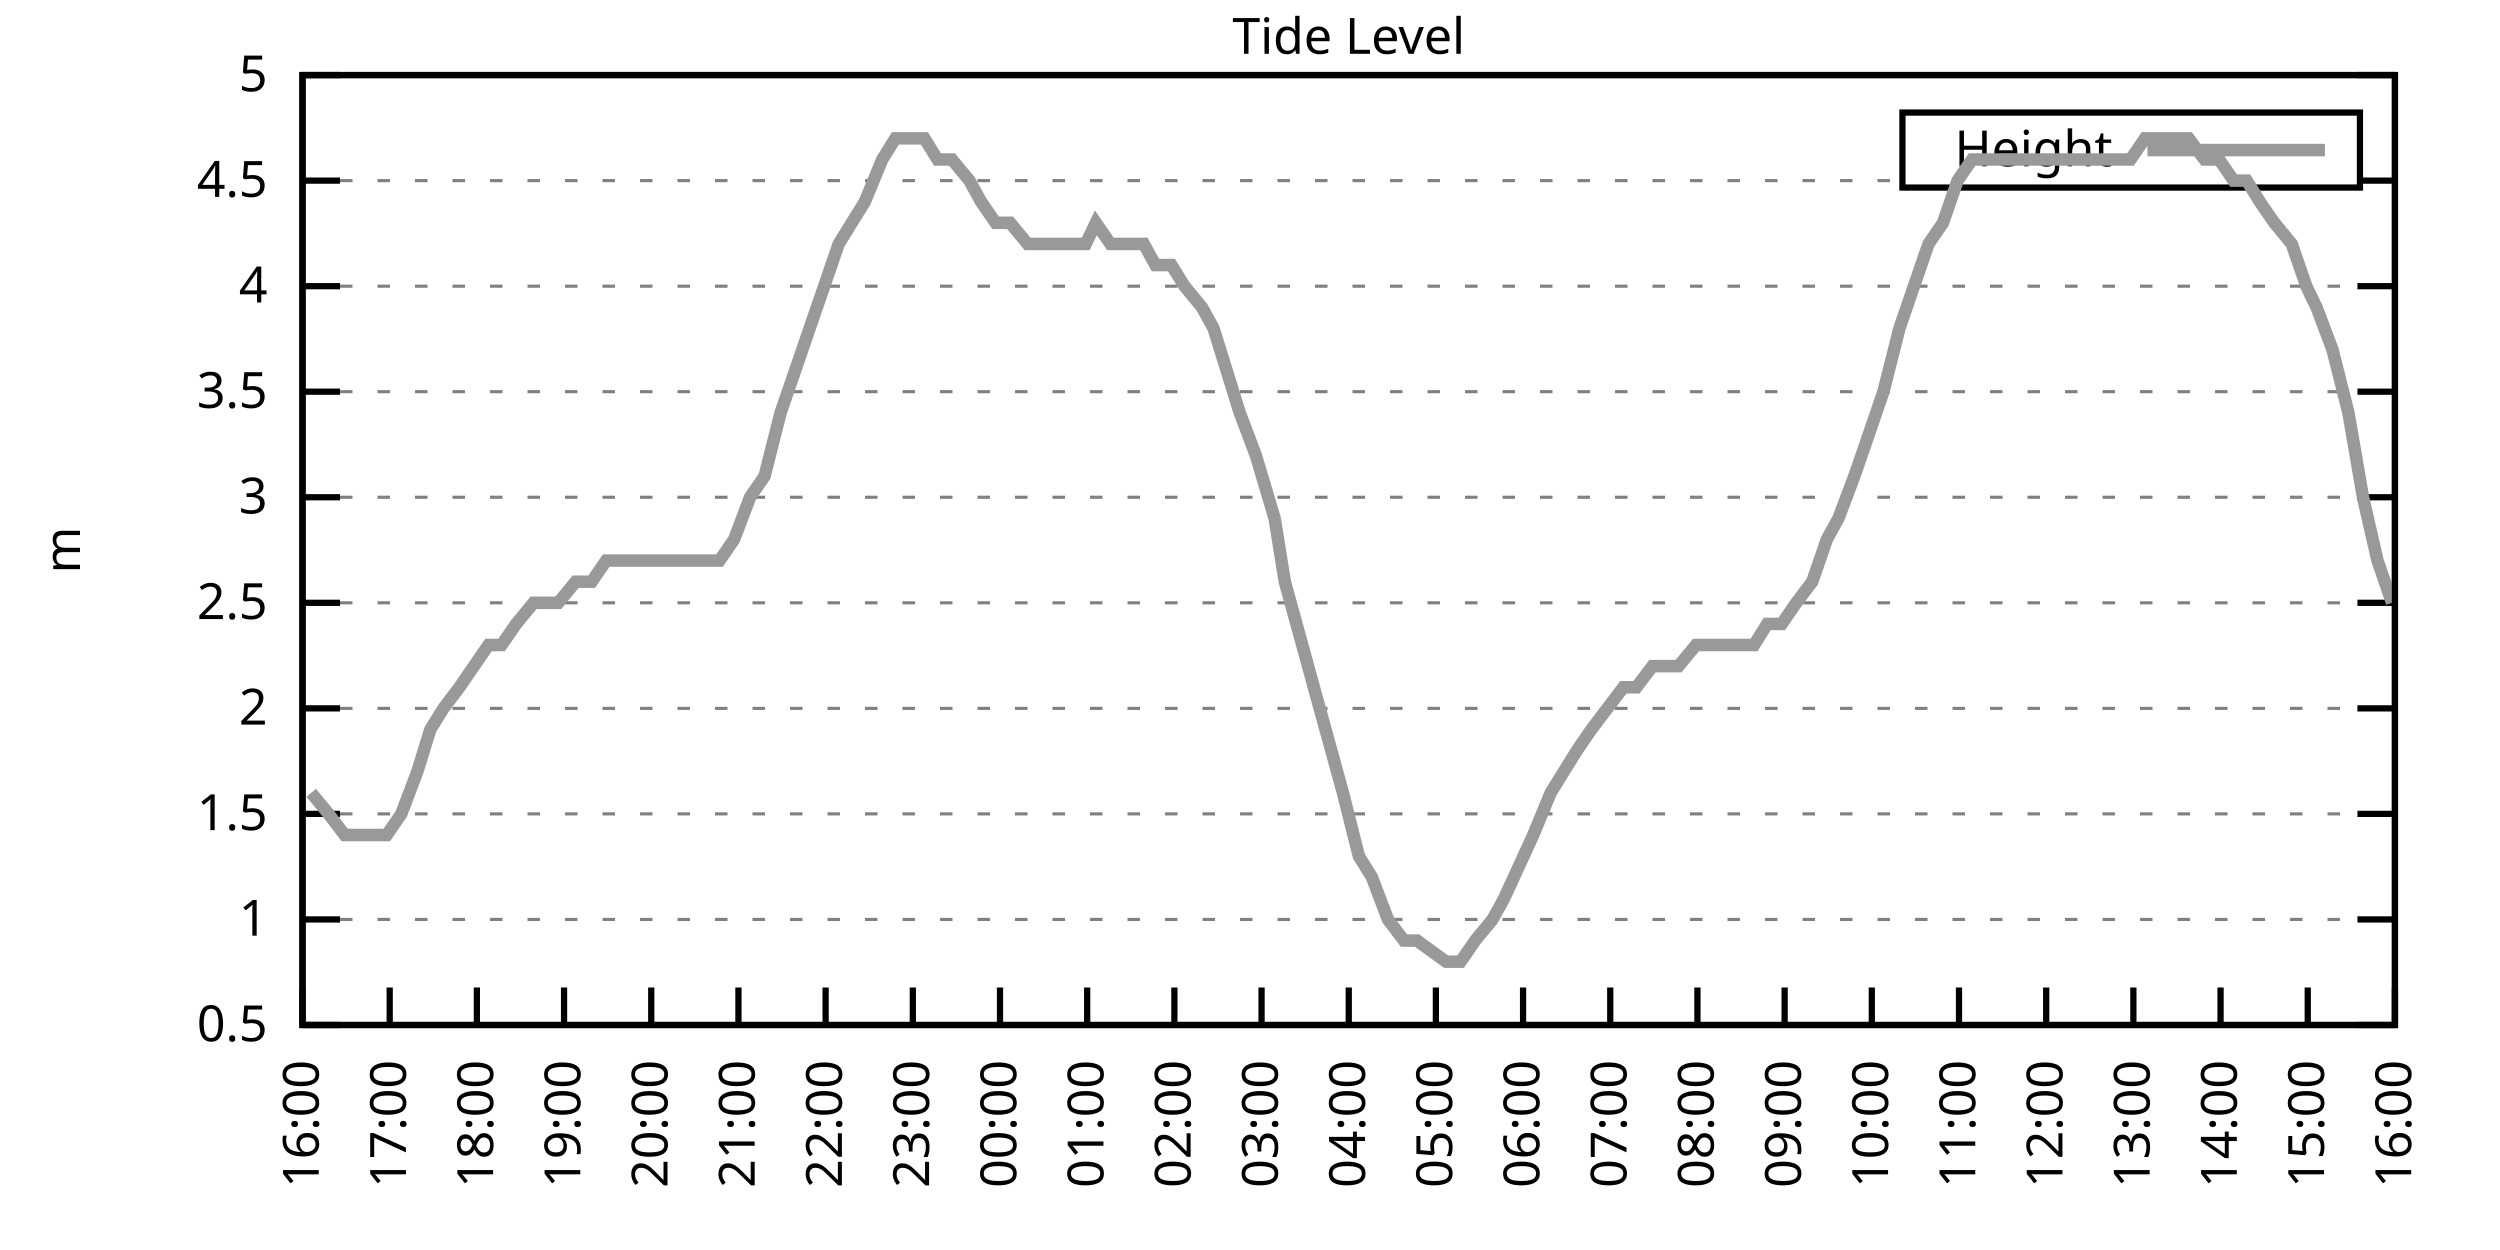
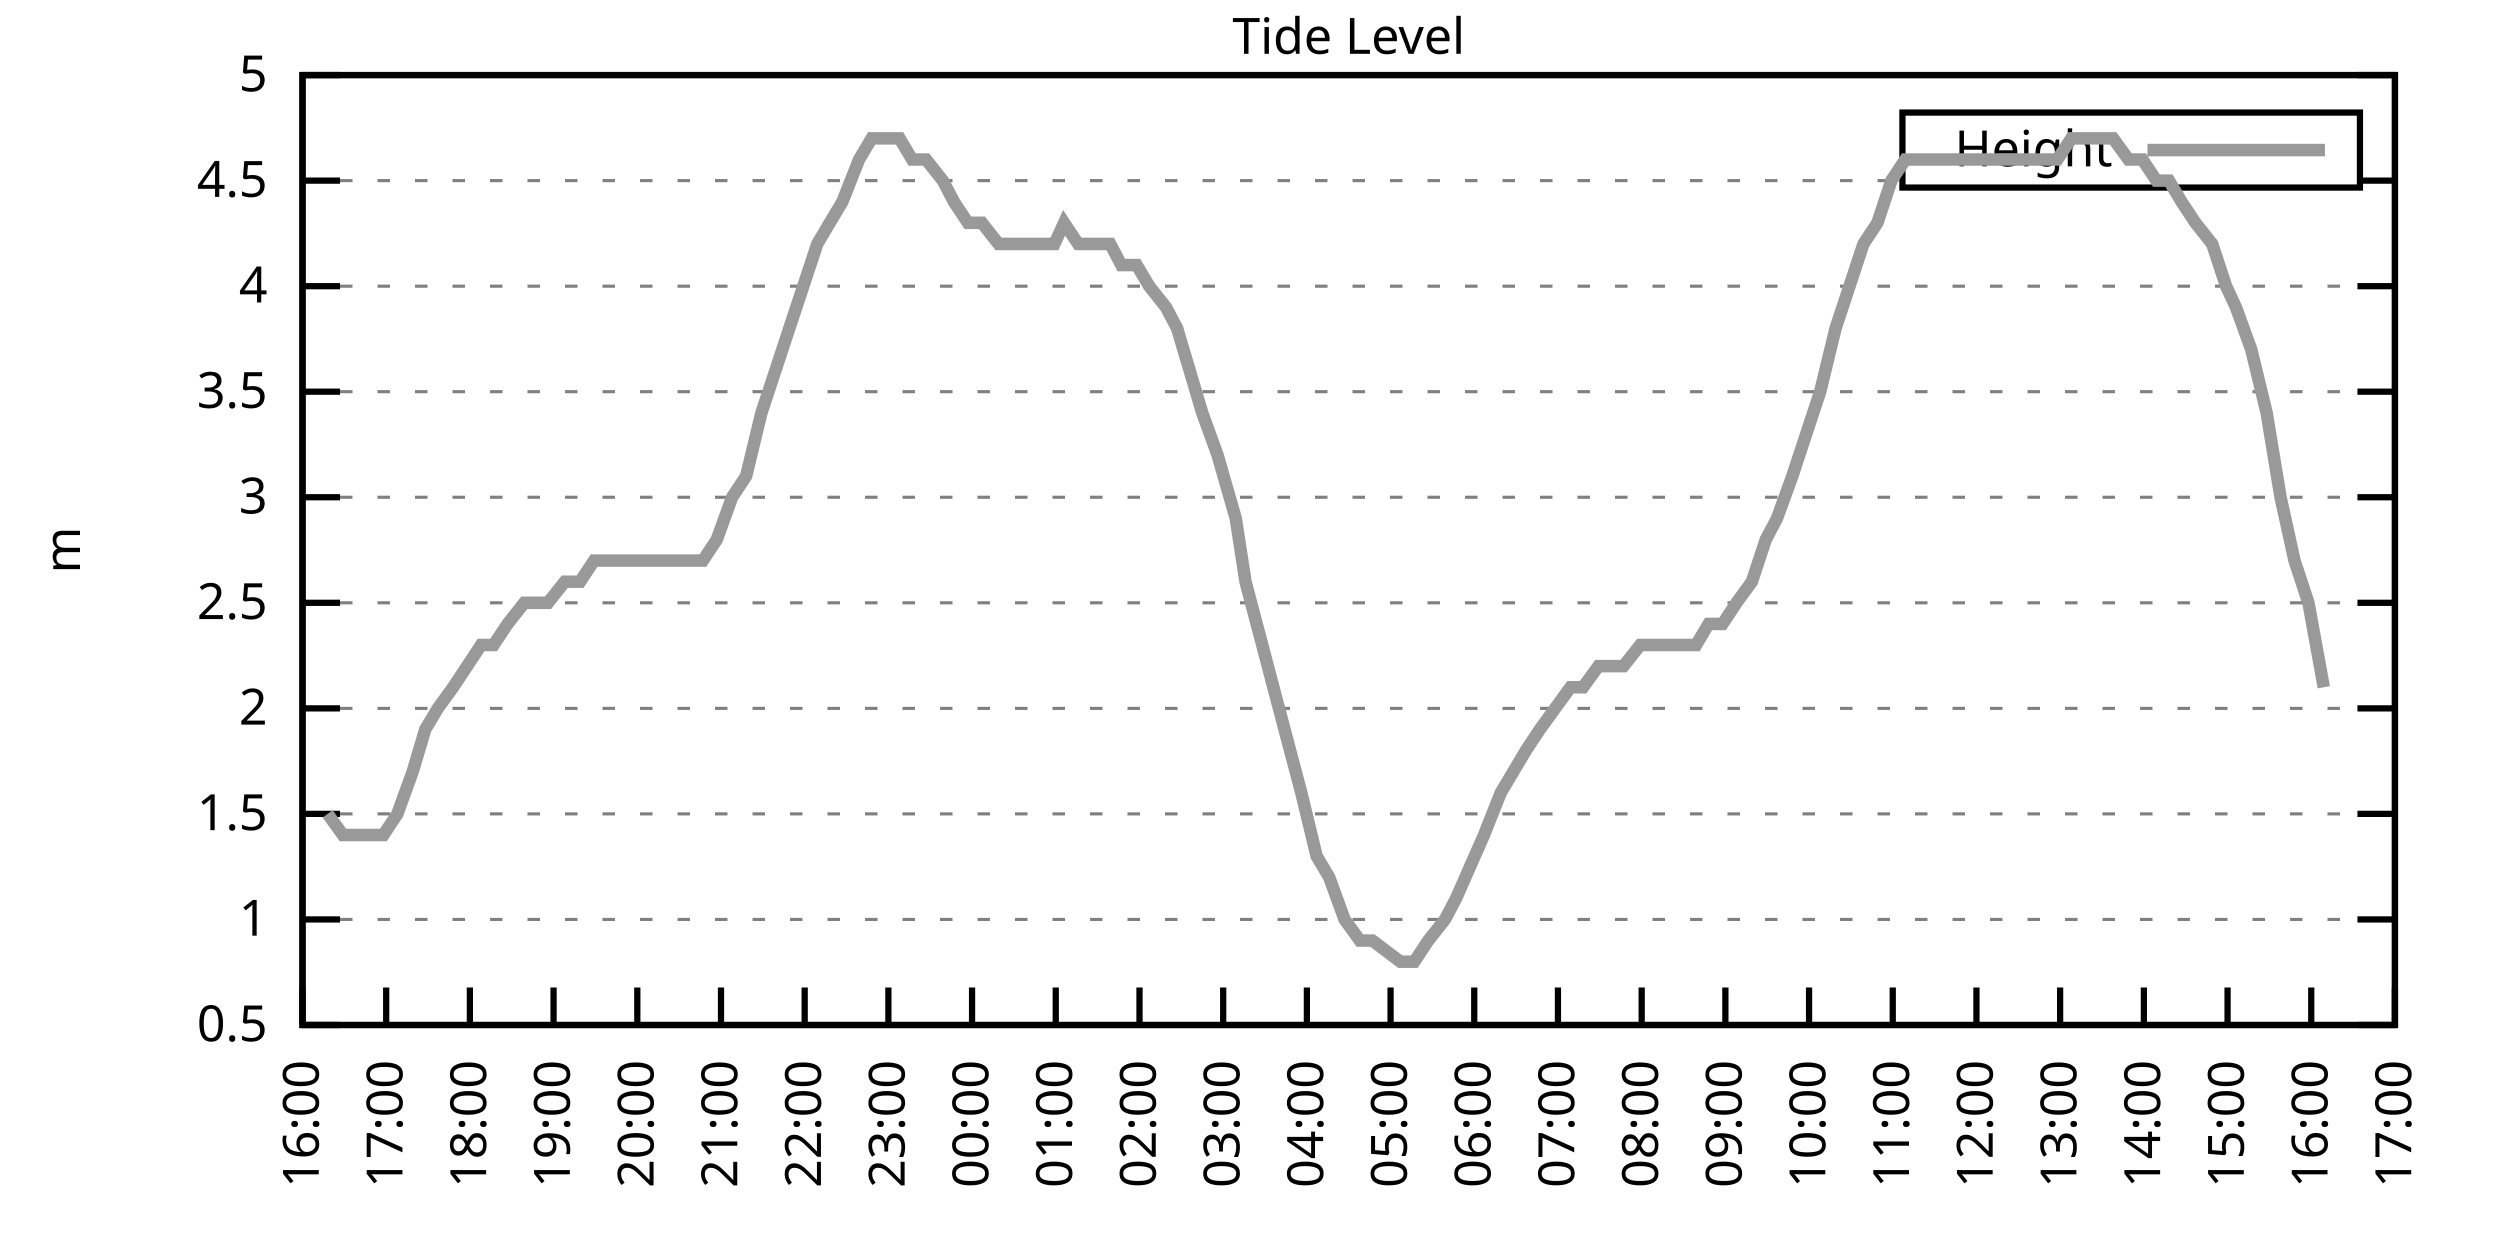
<svg xmlns="http://www.w3.org/2000/svg" xmlns:xlink="http://www.w3.org/1999/xlink" width="400" height="200" viewBox="0 0 400 200">
  <g id="gnuplot_canvas">
    <rect x="0" y="0" width="400" height="200" fill="none" />
    <defs>
      <circle id="gpDot" r="0.5" stroke-width="0.5" stroke="currentColor" />
      <path id="gpPt0" stroke-width="0.333" stroke="currentColor" d="M-1,0 h2 M0,-1 v2" />
      <path id="gpPt1" stroke-width="0.333" stroke="currentColor" d="M-1,-1 L1,1 M1,-1 L-1,1" />
      <path id="gpPt2" stroke-width="0.333" stroke="currentColor" d="M-1,0 L1,0 M0,-1 L0,1 M-1,-1 L1,1 M-1,1 L1,-1" />
      <rect id="gpPt3" stroke-width="0.333" stroke="currentColor" x="-1" y="-1" width="2" height="2" />
      <rect id="gpPt4" stroke-width="0.333" stroke="currentColor" fill="currentColor" x="-1" y="-1" width="2" height="2" />
      <circle id="gpPt5" stroke-width="0.333" stroke="currentColor" cx="0" cy="0" r="1" />
      <use xlink:href="#gpPt5" id="gpPt6" fill="currentColor" stroke="none" />
      <path id="gpPt7" stroke-width="0.333" stroke="currentColor" d="M0,-1.33 L-1.33,0.67 L1.33,0.67 z" />
      <use xlink:href="#gpPt7" id="gpPt8" fill="currentColor" stroke="none" />
      <use xlink:href="#gpPt7" id="gpPt9" stroke="currentColor" transform="rotate(180)" />
      <use xlink:href="#gpPt9" id="gpPt10" fill="currentColor" stroke="none" />
      <use xlink:href="#gpPt3" id="gpPt11" stroke="currentColor" transform="rotate(45)" />
      <use xlink:href="#gpPt11" id="gpPt12" fill="currentColor" stroke="none" />
      <path id="gpPt13" stroke-width="0.333" stroke="currentColor" d="M0,1.330 L1.265,0.411 L0.782,-1.067 L-0.782,-1.076 L-1.265,0.411 z" />
      <use xlink:href="#gpPt13" id="gpPt14" fill="currentColor" stroke="none" />
      <filter id="textbox" filterUnits="objectBoundingBox" x="0" y="0" height="1" width="1">
        <feFlood flood-color="white" flood-opacity="1" result="bgnd" />
        <feComposite in="SourceGraphic" in2="bgnd" operator="atop" />
      </filter>
      <filter id="greybox" filterUnits="objectBoundingBox" x="0" y="0" height="1" width="1">
        <feFlood flood-color="lightgrey" flood-opacity="1" result="grey" />
        <feComposite in="SourceGraphic" in2="grey" operator="atop" />
      </filter>
    </defs>
    <g fill="none" color="white" stroke="currentColor" stroke-width="1.00" stroke-linecap="butt" stroke-linejoin="miter">
</g>
    <g fill="none" color="black" stroke="currentColor" stroke-width="1.00" stroke-linecap="butt" stroke-linejoin="miter">
      <g stroke="none" shape-rendering="crispEdges">
        <polygon fill="rgb(255, 255, 255)" points="48.40,164.00 383.18,164.00 383.18,12.02 48.40,12.02 " />
      </g>
    </g>
    <g fill="none" color="black" stroke="currentColor" stroke-width="1.00" stroke-linecap="butt" stroke-linejoin="miter">
</g>
    <g fill="none" color="black" stroke="black" stroke-width="0.50" stroke-linecap="butt" stroke-linejoin="miter">
</g>
    <g fill="none" color="gray" stroke="currentColor" stroke-width="0.50" stroke-linecap="butt" stroke-linejoin="miter">
      <path stroke="gray" stroke-dasharray="2,4" class="gridline" d="M48.40,164.00 L383.19,164.00  " />
    </g>
    <g fill="none" color="gray" stroke="gray" stroke-width="1.00" stroke-linecap="butt" stroke-linejoin="miter">
</g>
    <g fill="none" color="black" stroke="currentColor" stroke-width="1.00" stroke-linecap="butt" stroke-linejoin="miter">
      <path stroke="black" d="M48.40,164.00 L54.40,164.00 M383.19,164.00 L377.19,164.00  " />
      <g transform="translate(42.80,166.60)" stroke="none" fill="black" font-family="Sans" font-size="8.00" text-anchor="end">
        <text>
          <tspan font-family="Sans"> 0.5</tspan>
        </text>
      </g>
    </g>
    <g fill="none" color="black" stroke="currentColor" stroke-width="1.00" stroke-linecap="butt" stroke-linejoin="miter">
</g>
    <g fill="none" color="black" stroke="black" stroke-width="0.50" stroke-linecap="butt" stroke-linejoin="miter">
</g>
    <g fill="none" color="gray" stroke="currentColor" stroke-width="0.50" stroke-linecap="butt" stroke-linejoin="miter">
      <path stroke="gray" stroke-dasharray="2,4" class="gridline" d="M48.40,147.11 L383.19,147.11  " />
    </g>
    <g fill="none" color="gray" stroke="gray" stroke-width="1.00" stroke-linecap="butt" stroke-linejoin="miter">
</g>
    <g fill="none" color="black" stroke="currentColor" stroke-width="1.00" stroke-linecap="butt" stroke-linejoin="miter">
      <path stroke="black" d="M48.40,147.11 L54.40,147.11 M383.19,147.11 L377.19,147.11  " />
      <g transform="translate(42.80,149.71)" stroke="none" fill="black" font-family="Sans" font-size="8.00" text-anchor="end">
        <text>
          <tspan font-family="Sans"> 1</tspan>
        </text>
      </g>
    </g>
    <g fill="none" color="black" stroke="currentColor" stroke-width="1.00" stroke-linecap="butt" stroke-linejoin="miter">
</g>
    <g fill="none" color="black" stroke="black" stroke-width="0.50" stroke-linecap="butt" stroke-linejoin="miter">
</g>
    <g fill="none" color="gray" stroke="currentColor" stroke-width="0.50" stroke-linecap="butt" stroke-linejoin="miter">
      <path stroke="gray" stroke-dasharray="2,4" class="gridline" d="M48.40,130.22 L383.19,130.22  " />
    </g>
    <g fill="none" color="gray" stroke="gray" stroke-width="1.00" stroke-linecap="butt" stroke-linejoin="miter">
</g>
    <g fill="none" color="black" stroke="currentColor" stroke-width="1.00" stroke-linecap="butt" stroke-linejoin="miter">
      <path stroke="black" d="M48.40,130.22 L54.40,130.22 M383.19,130.22 L377.19,130.22  " />
      <g transform="translate(42.80,132.82)" stroke="none" fill="black" font-family="Sans" font-size="8.00" text-anchor="end">
        <text>
          <tspan font-family="Sans"> 1.5</tspan>
        </text>
      </g>
    </g>
    <g fill="none" color="black" stroke="currentColor" stroke-width="1.00" stroke-linecap="butt" stroke-linejoin="miter">
</g>
    <g fill="none" color="black" stroke="black" stroke-width="0.50" stroke-linecap="butt" stroke-linejoin="miter">
</g>
    <g fill="none" color="gray" stroke="currentColor" stroke-width="0.50" stroke-linecap="butt" stroke-linejoin="miter">
      <path stroke="gray" stroke-dasharray="2,4" class="gridline" d="M48.40,113.34 L383.19,113.34  " />
    </g>
    <g fill="none" color="gray" stroke="gray" stroke-width="1.00" stroke-linecap="butt" stroke-linejoin="miter">
</g>
    <g fill="none" color="black" stroke="currentColor" stroke-width="1.00" stroke-linecap="butt" stroke-linejoin="miter">
      <path stroke="black" d="M48.40,113.34 L54.40,113.34 M383.19,113.34 L377.19,113.34  " />
      <g transform="translate(42.80,115.94)" stroke="none" fill="black" font-family="Sans" font-size="8.00" text-anchor="end">
        <text>
          <tspan font-family="Sans"> 2</tspan>
        </text>
      </g>
    </g>
    <g fill="none" color="black" stroke="currentColor" stroke-width="1.00" stroke-linecap="butt" stroke-linejoin="miter">
</g>
    <g fill="none" color="black" stroke="black" stroke-width="0.50" stroke-linecap="butt" stroke-linejoin="miter">
</g>
    <g fill="none" color="gray" stroke="currentColor" stroke-width="0.50" stroke-linecap="butt" stroke-linejoin="miter">
      <path stroke="gray" stroke-dasharray="2,4" class="gridline" d="M48.40,96.45 L383.19,96.45  " />
    </g>
    <g fill="none" color="gray" stroke="gray" stroke-width="1.00" stroke-linecap="butt" stroke-linejoin="miter">
</g>
    <g fill="none" color="black" stroke="currentColor" stroke-width="1.00" stroke-linecap="butt" stroke-linejoin="miter">
      <path stroke="black" d="M48.40,96.45 L54.40,96.45 M383.19,96.45 L377.19,96.45  " />
      <g transform="translate(42.80,99.05)" stroke="none" fill="black" font-family="Sans" font-size="8.00" text-anchor="end">
        <text>
          <tspan font-family="Sans"> 2.5</tspan>
        </text>
      </g>
    </g>
    <g fill="none" color="black" stroke="currentColor" stroke-width="1.00" stroke-linecap="butt" stroke-linejoin="miter">
</g>
    <g fill="none" color="black" stroke="black" stroke-width="0.50" stroke-linecap="butt" stroke-linejoin="miter">
</g>
    <g fill="none" color="gray" stroke="currentColor" stroke-width="0.50" stroke-linecap="butt" stroke-linejoin="miter">
      <path stroke="gray" stroke-dasharray="2,4" class="gridline" d="M48.40,79.56 L383.19,79.56  " />
    </g>
    <g fill="none" color="gray" stroke="gray" stroke-width="1.00" stroke-linecap="butt" stroke-linejoin="miter">
</g>
    <g fill="none" color="black" stroke="currentColor" stroke-width="1.00" stroke-linecap="butt" stroke-linejoin="miter">
      <path stroke="black" d="M48.40,79.56 L54.40,79.56 M383.19,79.56 L377.19,79.56  " />
      <g transform="translate(42.80,82.16)" stroke="none" fill="black" font-family="Sans" font-size="8.00" text-anchor="end">
        <text>
          <tspan font-family="Sans"> 3</tspan>
        </text>
      </g>
    </g>
    <g fill="none" color="black" stroke="currentColor" stroke-width="1.00" stroke-linecap="butt" stroke-linejoin="miter">
</g>
    <g fill="none" color="black" stroke="black" stroke-width="0.50" stroke-linecap="butt" stroke-linejoin="miter">
</g>
    <g fill="none" color="gray" stroke="currentColor" stroke-width="0.50" stroke-linecap="butt" stroke-linejoin="miter">
      <path stroke="gray" stroke-dasharray="2,4" class="gridline" d="M48.40,62.67 L383.19,62.67  " />
    </g>
    <g fill="none" color="gray" stroke="gray" stroke-width="1.00" stroke-linecap="butt" stroke-linejoin="miter">
</g>
    <g fill="none" color="black" stroke="currentColor" stroke-width="1.00" stroke-linecap="butt" stroke-linejoin="miter">
      <path stroke="black" d="M48.40,62.67 L54.40,62.67 M383.19,62.67 L377.19,62.67  " />
      <g transform="translate(42.80,65.27)" stroke="none" fill="black" font-family="Sans" font-size="8.00" text-anchor="end">
        <text>
          <tspan font-family="Sans"> 3.5</tspan>
        </text>
      </g>
    </g>
    <g fill="none" color="black" stroke="currentColor" stroke-width="1.00" stroke-linecap="butt" stroke-linejoin="miter">
</g>
    <g fill="none" color="black" stroke="black" stroke-width="0.50" stroke-linecap="butt" stroke-linejoin="miter">
</g>
    <g fill="none" color="gray" stroke="currentColor" stroke-width="0.50" stroke-linecap="butt" stroke-linejoin="miter">
      <path stroke="gray" stroke-dasharray="2,4" class="gridline" d="M48.40,45.79 L383.19,45.79  " />
    </g>
    <g fill="none" color="gray" stroke="gray" stroke-width="1.00" stroke-linecap="butt" stroke-linejoin="miter">
</g>
    <g fill="none" color="black" stroke="currentColor" stroke-width="1.00" stroke-linecap="butt" stroke-linejoin="miter">
      <path stroke="black" d="M48.40,45.79 L54.40,45.79 M383.19,45.79 L377.19,45.79  " />
      <g transform="translate(42.80,48.39)" stroke="none" fill="black" font-family="Sans" font-size="8.00" text-anchor="end">
        <text>
          <tspan font-family="Sans"> 4</tspan>
        </text>
      </g>
    </g>
    <g fill="none" color="black" stroke="currentColor" stroke-width="1.00" stroke-linecap="butt" stroke-linejoin="miter">
</g>
    <g fill="none" color="black" stroke="black" stroke-width="0.50" stroke-linecap="butt" stroke-linejoin="miter">
</g>
    <g fill="none" color="gray" stroke="currentColor" stroke-width="0.50" stroke-linecap="butt" stroke-linejoin="miter">
      <path stroke="gray" stroke-dasharray="2,4" class="gridline" d="M48.40,28.90 L304.39,28.90 M377.59,28.90 L383.19,28.90  " />
    </g>
    <g fill="none" color="gray" stroke="gray" stroke-width="1.00" stroke-linecap="butt" stroke-linejoin="miter">
</g>
    <g fill="none" color="black" stroke="currentColor" stroke-width="1.00" stroke-linecap="butt" stroke-linejoin="miter">
      <path stroke="black" d="M48.40,28.90 L54.40,28.90 M383.19,28.90 L377.19,28.90  " />
      <g transform="translate(42.80,31.50)" stroke="none" fill="black" font-family="Sans" font-size="8.00" text-anchor="end">
        <text>
          <tspan font-family="Sans"> 4.5</tspan>
        </text>
      </g>
    </g>
    <g fill="none" color="black" stroke="currentColor" stroke-width="1.00" stroke-linecap="butt" stroke-linejoin="miter">
</g>
    <g fill="none" color="black" stroke="black" stroke-width="0.50" stroke-linecap="butt" stroke-linejoin="miter">
</g>
    <g fill="none" color="gray" stroke="currentColor" stroke-width="0.50" stroke-linecap="butt" stroke-linejoin="miter">
      <path stroke="gray" stroke-dasharray="2,4" class="gridline" d="M48.40,12.01 L383.19,12.01  " />
    </g>
    <g fill="none" color="gray" stroke="gray" stroke-width="1.00" stroke-linecap="butt" stroke-linejoin="miter">
</g>
    <g fill="none" color="black" stroke="currentColor" stroke-width="1.00" stroke-linecap="butt" stroke-linejoin="miter">
      <path stroke="black" d="M48.40,12.01 L54.40,12.01 M383.19,12.01 L377.19,12.01  " />
      <g transform="translate(42.80,14.61)" stroke="none" fill="black" font-family="Sans" font-size="8.00" text-anchor="end">
        <text>
          <tspan font-family="Sans"> 5</tspan>
        </text>
      </g>
    </g>
    <g fill="none" color="black" stroke="currentColor" stroke-width="1.00" stroke-linecap="butt" stroke-linejoin="miter">
      <path stroke="black" d="M48.40,164.00 L48.40,158.00  " />
      <g transform="translate(51.00,169.60) rotate(270.00)" stroke="none" fill="black" font-family="Sans" font-size="8.00" text-anchor="end">
        <text>
          <tspan font-family="Sans">16:00</tspan>
        </text>
      </g>
    </g>
    <g fill="none" color="black" stroke="currentColor" stroke-width="1.00" stroke-linecap="butt" stroke-linejoin="miter">
-       <path stroke="black" d="M62.35,164.00 L62.35,158.00  " />
-       <g transform="translate(64.95,169.60) rotate(270.00)" stroke="none" fill="black" font-family="Sans" font-size="8.00" text-anchor="end">
+       <path stroke="black" d="M61.79,164.00 L61.79,158.00  " />
+       <g transform="translate(64.39,169.60) rotate(270.00)" stroke="none" fill="black" font-family="Sans" font-size="8.00" text-anchor="end">
        <text>
          <tspan font-family="Sans">17:00</tspan>
        </text>
      </g>
    </g>
    <g fill="none" color="black" stroke="currentColor" stroke-width="1.00" stroke-linecap="butt" stroke-linejoin="miter">
-       <path stroke="black" d="M76.30,164.00 L76.30,158.00  " />
-       <g transform="translate(78.90,169.60) rotate(270.00)" stroke="none" fill="black" font-family="Sans" font-size="8.00" text-anchor="end">
+       <path stroke="black" d="M75.18,164.00 L75.18,158.00  " />
+       <g transform="translate(77.78,169.60) rotate(270.00)" stroke="none" fill="black" font-family="Sans" font-size="8.00" text-anchor="end">
        <text>
          <tspan font-family="Sans">18:00</tspan>
        </text>
      </g>
    </g>
    <g fill="none" color="black" stroke="currentColor" stroke-width="1.00" stroke-linecap="butt" stroke-linejoin="miter">
-       <path stroke="black" d="M90.25,164.00 L90.25,158.00  " />
-       <g transform="translate(92.85,169.60) rotate(270.00)" stroke="none" fill="black" font-family="Sans" font-size="8.00" text-anchor="end">
+       <path stroke="black" d="M88.57,164.00 L88.57,158.00  " />
+       <g transform="translate(91.17,169.60) rotate(270.00)" stroke="none" fill="black" font-family="Sans" font-size="8.00" text-anchor="end">
        <text>
          <tspan font-family="Sans">19:00</tspan>
        </text>
      </g>
    </g>
    <g fill="none" color="black" stroke="currentColor" stroke-width="1.00" stroke-linecap="butt" stroke-linejoin="miter">
-       <path stroke="black" d="M104.20,164.00 L104.20,158.00  " />
-       <g transform="translate(106.80,169.60) rotate(270.00)" stroke="none" fill="black" font-family="Sans" font-size="8.00" text-anchor="end">
+       <path stroke="black" d="M101.97,164.00 L101.97,158.00  " />
+       <g transform="translate(104.57,169.60) rotate(270.00)" stroke="none" fill="black" font-family="Sans" font-size="8.00" text-anchor="end">
        <text>
          <tspan font-family="Sans">20:00</tspan>
        </text>
      </g>
    </g>
    <g fill="none" color="black" stroke="currentColor" stroke-width="1.00" stroke-linecap="butt" stroke-linejoin="miter">
-       <path stroke="black" d="M118.15,164.00 L118.15,158.00  " />
-       <g transform="translate(120.75,169.60) rotate(270.00)" stroke="none" fill="black" font-family="Sans" font-size="8.00" text-anchor="end">
+       <path stroke="black" d="M115.36,164.00 L115.36,158.00  " />
+       <g transform="translate(117.96,169.60) rotate(270.00)" stroke="none" fill="black" font-family="Sans" font-size="8.00" text-anchor="end">
        <text>
          <tspan font-family="Sans">21:00</tspan>
        </text>
      </g>
    </g>
    <g fill="none" color="black" stroke="currentColor" stroke-width="1.00" stroke-linecap="butt" stroke-linejoin="miter">
-       <path stroke="black" d="M132.10,164.00 L132.10,158.00  " />
-       <g transform="translate(134.70,169.60) rotate(270.00)" stroke="none" fill="black" font-family="Sans" font-size="8.00" text-anchor="end">
+       <path stroke="black" d="M128.75,164.00 L128.75,158.00  " />
+       <g transform="translate(131.35,169.60) rotate(270.00)" stroke="none" fill="black" font-family="Sans" font-size="8.00" text-anchor="end">
        <text>
          <tspan font-family="Sans">22:00</tspan>
        </text>
      </g>
    </g>
    <g fill="none" color="black" stroke="currentColor" stroke-width="1.00" stroke-linecap="butt" stroke-linejoin="miter">
-       <path stroke="black" d="M146.05,164.00 L146.05,158.00  " />
-       <g transform="translate(148.65,169.60) rotate(270.00)" stroke="none" fill="black" font-family="Sans" font-size="8.00" text-anchor="end">
+       <path stroke="black" d="M142.14,164.00 L142.14,158.00  " />
+       <g transform="translate(144.74,169.60) rotate(270.00)" stroke="none" fill="black" font-family="Sans" font-size="8.00" text-anchor="end">
        <text>
          <tspan font-family="Sans">23:00</tspan>
        </text>
      </g>
    </g>
    <g fill="none" color="black" stroke="currentColor" stroke-width="1.00" stroke-linecap="butt" stroke-linejoin="miter">
-       <path stroke="black" d="M160.00,164.00 L160.00,158.00  " />
-       <g transform="translate(162.60,169.60) rotate(270.00)" stroke="none" fill="black" font-family="Sans" font-size="8.00" text-anchor="end">
+       <path stroke="black" d="M155.53,164.00 L155.53,158.00  " />
+       <g transform="translate(158.13,169.60) rotate(270.00)" stroke="none" fill="black" font-family="Sans" font-size="8.00" text-anchor="end">
        <text>
          <tspan font-family="Sans">00:00</tspan>
        </text>
      </g>
    </g>
    <g fill="none" color="black" stroke="currentColor" stroke-width="1.00" stroke-linecap="butt" stroke-linejoin="miter">
-       <path stroke="black" d="M173.95,164.00 L173.95,158.00  " />
-       <g transform="translate(176.55,169.60) rotate(270.00)" stroke="none" fill="black" font-family="Sans" font-size="8.00" text-anchor="end">
+       <path stroke="black" d="M168.92,164.00 L168.92,158.00  " />
+       <g transform="translate(171.52,169.60) rotate(270.00)" stroke="none" fill="black" font-family="Sans" font-size="8.00" text-anchor="end">
        <text>
          <tspan font-family="Sans">01:00</tspan>
        </text>
      </g>
    </g>
    <g fill="none" color="black" stroke="currentColor" stroke-width="1.00" stroke-linecap="butt" stroke-linejoin="miter">
-       <path stroke="black" d="M187.90,164.00 L187.90,158.00  " />
-       <g transform="translate(190.50,169.60) rotate(270.00)" stroke="none" fill="black" font-family="Sans" font-size="8.00" text-anchor="end">
+       <path stroke="black" d="M182.32,164.00 L182.32,158.00  " />
+       <g transform="translate(184.92,169.60) rotate(270.00)" stroke="none" fill="black" font-family="Sans" font-size="8.00" text-anchor="end">
        <text>
          <tspan font-family="Sans">02:00</tspan>
        </text>
      </g>
    </g>
    <g fill="none" color="black" stroke="currentColor" stroke-width="1.00" stroke-linecap="butt" stroke-linejoin="miter">
-       <path stroke="black" d="M201.85,164.00 L201.85,158.00  " />
-       <g transform="translate(204.45,169.60) rotate(270.00)" stroke="none" fill="black" font-family="Sans" font-size="8.00" text-anchor="end">
+       <path stroke="black" d="M195.71,164.00 L195.71,158.00  " />
+       <g transform="translate(198.31,169.60) rotate(270.00)" stroke="none" fill="black" font-family="Sans" font-size="8.00" text-anchor="end">
        <text>
          <tspan font-family="Sans">03:00</tspan>
        </text>
      </g>
    </g>
    <g fill="none" color="black" stroke="currentColor" stroke-width="1.00" stroke-linecap="butt" stroke-linejoin="miter">
-       <path stroke="black" d="M215.80,164.00 L215.80,158.00  " />
-       <g transform="translate(218.40,169.60) rotate(270.00)" stroke="none" fill="black" font-family="Sans" font-size="8.00" text-anchor="end">
+       <path stroke="black" d="M209.10,164.00 L209.10,158.00  " />
+       <g transform="translate(211.70,169.60) rotate(270.00)" stroke="none" fill="black" font-family="Sans" font-size="8.00" text-anchor="end">
        <text>
          <tspan font-family="Sans">04:00</tspan>
        </text>
      </g>
    </g>
    <g fill="none" color="black" stroke="currentColor" stroke-width="1.00" stroke-linecap="butt" stroke-linejoin="miter">
-       <path stroke="black" d="M229.74,164.00 L229.74,158.00  " />
-       <g transform="translate(232.34,169.60) rotate(270.00)" stroke="none" fill="black" font-family="Sans" font-size="8.00" text-anchor="end">
+       <path stroke="black" d="M222.49,164.00 L222.49,158.00  " />
+       <g transform="translate(225.09,169.60) rotate(270.00)" stroke="none" fill="black" font-family="Sans" font-size="8.00" text-anchor="end">
        <text>
          <tspan font-family="Sans">05:00</tspan>
        </text>
      </g>
    </g>
    <g fill="none" color="black" stroke="currentColor" stroke-width="1.00" stroke-linecap="butt" stroke-linejoin="miter">
-       <path stroke="black" d="M243.69,164.00 L243.69,158.00  " />
-       <g transform="translate(246.29,169.60) rotate(270.00)" stroke="none" fill="black" font-family="Sans" font-size="8.00" text-anchor="end">
+       <path stroke="black" d="M235.88,164.00 L235.88,158.00  " />
+       <g transform="translate(238.48,169.60) rotate(270.00)" stroke="none" fill="black" font-family="Sans" font-size="8.00" text-anchor="end">
        <text>
          <tspan font-family="Sans">06:00</tspan>
        </text>
      </g>
    </g>
    <g fill="none" color="black" stroke="currentColor" stroke-width="1.00" stroke-linecap="butt" stroke-linejoin="miter">
-       <path stroke="black" d="M257.64,164.00 L257.64,158.00  " />
-       <g transform="translate(260.24,169.60) rotate(270.00)" stroke="none" fill="black" font-family="Sans" font-size="8.00" text-anchor="end">
+       <path stroke="black" d="M249.27,164.00 L249.27,158.00  " />
+       <g transform="translate(251.87,169.60) rotate(270.00)" stroke="none" fill="black" font-family="Sans" font-size="8.00" text-anchor="end">
        <text>
          <tspan font-family="Sans">07:00</tspan>
        </text>
      </g>
    </g>
    <g fill="none" color="black" stroke="currentColor" stroke-width="1.00" stroke-linecap="butt" stroke-linejoin="miter">
-       <path stroke="black" d="M271.59,164.00 L271.59,158.00  " />
-       <g transform="translate(274.19,169.60) rotate(270.00)" stroke="none" fill="black" font-family="Sans" font-size="8.00" text-anchor="end">
+       <path stroke="black" d="M262.67,164.00 L262.67,158.00  " />
+       <g transform="translate(265.27,169.60) rotate(270.00)" stroke="none" fill="black" font-family="Sans" font-size="8.00" text-anchor="end">
        <text>
          <tspan font-family="Sans">08:00</tspan>
        </text>
      </g>
    </g>
    <g fill="none" color="black" stroke="currentColor" stroke-width="1.00" stroke-linecap="butt" stroke-linejoin="miter">
-       <path stroke="black" d="M285.54,164.00 L285.54,158.00  " />
-       <g transform="translate(288.14,169.60) rotate(270.00)" stroke="none" fill="black" font-family="Sans" font-size="8.00" text-anchor="end">
+       <path stroke="black" d="M276.06,164.00 L276.06,158.00  " />
+       <g transform="translate(278.66,169.60) rotate(270.00)" stroke="none" fill="black" font-family="Sans" font-size="8.00" text-anchor="end">
        <text>
          <tspan font-family="Sans">09:00</tspan>
        </text>
      </g>
    </g>
    <g fill="none" color="black" stroke="currentColor" stroke-width="1.00" stroke-linecap="butt" stroke-linejoin="miter">
-       <path stroke="black" d="M299.49,164.00 L299.49,158.00  " />
-       <g transform="translate(302.09,169.60) rotate(270.00)" stroke="none" fill="black" font-family="Sans" font-size="8.00" text-anchor="end">
+       <path stroke="black" d="M289.45,164.00 L289.45,158.00  " />
+       <g transform="translate(292.05,169.60) rotate(270.00)" stroke="none" fill="black" font-family="Sans" font-size="8.00" text-anchor="end">
        <text>
          <tspan font-family="Sans">10:00</tspan>
        </text>
      </g>
    </g>
    <g fill="none" color="black" stroke="currentColor" stroke-width="1.00" stroke-linecap="butt" stroke-linejoin="miter">
-       <path stroke="black" d="M313.44,164.00 L313.44,158.00  " />
-       <g transform="translate(316.04,169.60) rotate(270.00)" stroke="none" fill="black" font-family="Sans" font-size="8.00" text-anchor="end">
+       <path stroke="black" d="M302.84,164.00 L302.84,158.00  " />
+       <g transform="translate(305.44,169.60) rotate(270.00)" stroke="none" fill="black" font-family="Sans" font-size="8.00" text-anchor="end">
        <text>
          <tspan font-family="Sans">11:00</tspan>
        </text>
      </g>
    </g>
    <g fill="none" color="black" stroke="currentColor" stroke-width="1.00" stroke-linecap="butt" stroke-linejoin="miter">
-       <path stroke="black" d="M327.39,164.00 L327.39,158.00  " />
-       <g transform="translate(329.99,169.60) rotate(270.00)" stroke="none" fill="black" font-family="Sans" font-size="8.00" text-anchor="end">
+       <path stroke="black" d="M316.23,164.00 L316.23,158.00  " />
+       <g transform="translate(318.83,169.60) rotate(270.00)" stroke="none" fill="black" font-family="Sans" font-size="8.00" text-anchor="end">
        <text>
          <tspan font-family="Sans">12:00</tspan>
        </text>
      </g>
    </g>
    <g fill="none" color="black" stroke="currentColor" stroke-width="1.00" stroke-linecap="butt" stroke-linejoin="miter">
-       <path stroke="black" d="M341.34,164.00 L341.34,158.00  " />
-       <g transform="translate(343.94,169.60) rotate(270.00)" stroke="none" fill="black" font-family="Sans" font-size="8.00" text-anchor="end">
+       <path stroke="black" d="M329.62,164.00 L329.62,158.00  " />
+       <g transform="translate(332.22,169.60) rotate(270.00)" stroke="none" fill="black" font-family="Sans" font-size="8.00" text-anchor="end">
        <text>
          <tspan font-family="Sans">13:00</tspan>
        </text>
      </g>
    </g>
    <g fill="none" color="black" stroke="currentColor" stroke-width="1.00" stroke-linecap="butt" stroke-linejoin="miter">
-       <path stroke="black" d="M355.29,164.00 L355.29,158.00  " />
-       <g transform="translate(357.89,169.60) rotate(270.00)" stroke="none" fill="black" font-family="Sans" font-size="8.00" text-anchor="end">
+       <path stroke="black" d="M343.02,164.00 L343.02,158.00  " />
+       <g transform="translate(345.62,169.60) rotate(270.00)" stroke="none" fill="black" font-family="Sans" font-size="8.00" text-anchor="end">
        <text>
          <tspan font-family="Sans">14:00</tspan>
        </text>
      </g>
    </g>
    <g fill="none" color="black" stroke="currentColor" stroke-width="1.00" stroke-linecap="butt" stroke-linejoin="miter">
-       <path stroke="black" d="M369.24,164.00 L369.24,158.00  " />
-       <g transform="translate(371.84,169.60) rotate(270.00)" stroke="none" fill="black" font-family="Sans" font-size="8.00" text-anchor="end">
+       <path stroke="black" d="M356.41,164.00 L356.41,158.00  " />
+       <g transform="translate(359.01,169.60) rotate(270.00)" stroke="none" fill="black" font-family="Sans" font-size="8.00" text-anchor="end">
        <text>
          <tspan font-family="Sans">15:00</tspan>
+         </text>
+       </g>
+     </g>
+     <g fill="none" color="black" stroke="currentColor" stroke-width="1.00" stroke-linecap="butt" stroke-linejoin="miter">
+       <path stroke="black" d="M369.80,164.00 L369.80,158.00  " />
+       <g transform="translate(372.40,169.60) rotate(270.00)" stroke="none" fill="black" font-family="Sans" font-size="8.00" text-anchor="end">
+         <text>
+           <tspan font-family="Sans">16:00</tspan>
        </text>
      </g>
    </g>
    <g fill="none" color="black" stroke="currentColor" stroke-width="1.00" stroke-linecap="butt" stroke-linejoin="miter">
      <path stroke="black" d="M383.19,164.00 L383.19,158.00  " />
      <g transform="translate(385.79,169.60) rotate(270.00)" stroke="none" fill="black" font-family="Sans" font-size="8.00" text-anchor="end">
        <text>
-           <tspan font-family="Sans">16:00</tspan>
+           <tspan font-family="Sans">17:00</tspan>
        </text>
      </g>
    </g>
    <g fill="none" color="black" stroke="currentColor" stroke-width="1.00" stroke-linecap="butt" stroke-linejoin="miter">
</g>
    <g fill="none" color="black" stroke="currentColor" stroke-width="1.00" stroke-linecap="butt" stroke-linejoin="miter">
      <path stroke="black" d="M48.40,12.01 L48.40,164.00 L383.19,164.00 L383.19,12.01 L48.40,12.01 Z  " />
    </g>
    <g fill="none" color="black" stroke="currentColor" stroke-width="1.00" stroke-linecap="butt" stroke-linejoin="miter">
</g>
    <g fill="none" color="black" stroke="currentColor" stroke-width="1.00" stroke-linecap="butt" stroke-linejoin="miter">
      <path stroke="black" d="M304.39,30.01 L304.39,18.01 L377.59,18.01 L377.59,30.01 L304.39,30.01 Z  " />
    </g>
    <g id="Tide_level_plot_1">
      <g fill="none" color="white" stroke="black" stroke-width="2.00" stroke-linecap="butt" stroke-linejoin="miter">
</g>
      <g fill="none" color="black" stroke="currentColor" stroke-width="2.00" stroke-linecap="butt" stroke-linejoin="miter">
        <g transform="translate(337.99,26.61)" stroke="none" fill="black" font-family="Sans" font-size="8.00" text-anchor="end">
          <text>
            <tspan font-family="Sans">Height</tspan>
          </text>
        </g>
      </g>
      <g fill="none" color="black" stroke="currentColor" stroke-width="2.00" stroke-linecap="butt" stroke-linejoin="miter">
-         <path stroke="rgb(153, 153, 153)" d="M343.59,24.01 L371.99,24.01 M49.79,126.85 L52.58,130.22 L55.14,133.60 L57.47,133.60 L59.56,133.60 L61.88,133.60   L64.21,130.22 L66.77,123.47 L68.86,116.71 L70.95,113.34 L73.51,109.96 L75.83,106.58 L78.16,103.20 L80.25,103.20   L82.58,99.83 L85.37,96.45 L87.69,96.45 L89.32,96.45 L92.11,93.07 L94.67,93.07 L96.99,89.69 L99.08,89.69   L101.64,89.69 L103.97,89.69 L106.29,89.69 L108.62,89.69 L110.94,89.69 L113.03,89.69 L115.13,89.69 L117.45,86.32   L120.01,79.56 L122.33,76.18 L124.89,66.05 L127.22,59.30 L129.54,52.54 L131.87,45.79 L134.19,39.03 L136.28,35.65   L138.37,32.28 L141.16,25.52 L143.26,22.14 L145.58,22.14 L147.91,22.14 L150.00,25.52 L152.32,25.52 L155.11,28.90   L156.97,32.28 L159.30,35.65 L161.62,35.65 L164.41,39.03 L166.51,39.03 L168.60,39.03 L170.92,39.03 L173.71,39.03   L175.34,35.65 L177.67,39.03 L180.22,39.03 L183.01,39.03 L184.87,42.41 L187.43,42.41 L189.52,45.79 L192.31,49.16   L194.17,52.54 L196.27,59.30 L198.36,66.05 L200.92,72.81 L203.94,82.94 L205.57,93.07 L208.36,103.20 L210.22,109.96   L213.01,120.09 L214.87,126.85 L217.42,136.98 L219.51,140.36 L222.07,147.11 L224.63,150.49 L226.72,150.49 L231.37,153.87   L233.70,153.87 L236.02,150.49 L238.81,147.11 L240.67,143.73 L245.32,133.60 L248.11,126.85 L250.20,123.47 L252.30,120.09   L254.62,116.71 L259.74,109.96 L261.83,109.96 L264.39,106.58 L266.25,106.58 L268.57,106.58 L271.36,103.20 L273.45,103.20   L276.01,103.20 L277.87,103.20 L280.66,103.20 L282.75,99.83 L285.08,99.83 L287.40,96.45 L289.96,93.07 L292.29,86.32   L294.15,82.94 L296.70,76.18 L299.03,69.43 L301.35,62.67 L303.91,52.54 L306.23,45.79 L308.56,39.03 L310.88,35.65   L313.21,28.90 L315.53,25.52 L317.86,25.52 L320.18,25.52 L322.51,25.52 L324.83,25.52 L327.16,25.52 L328.79,25.52   L331.34,25.52 L333.67,25.52 L335.99,25.52 L338.55,25.52 L340.88,25.52 L343.20,22.14 L345.76,22.14 L348.08,22.14   L350.18,22.14 L352.73,25.52 L355.06,25.52 L357.38,28.90 L359.48,28.90 L361.57,32.28 L363.89,35.65 L366.68,39.03   L369.01,45.79 L370.64,49.16 L373.19,55.92 L375.75,66.05 L378.08,79.56 L380.40,89.69 L382.73,96.45  " />
+         <path stroke="rgb(153, 153, 153)" d="M343.59,24.01 L371.99,24.01 M52.42,130.22 L54.87,133.60 L57.10,133.60 L59.11,133.60 L61.35,133.60 L63.58,130.22   L66.03,123.47 L68.04,116.71 L70.05,113.34 L72.50,109.96 L74.74,106.58 L76.97,103.20 L78.98,103.20 L81.21,99.83   L83.89,96.45 L86.12,96.45 L87.68,96.45 L90.36,93.07 L92.82,93.07 L95.05,89.69 L97.06,89.69 L99.51,89.69   L101.74,89.69 L103.98,89.69 L106.21,89.69 L108.44,89.69 L110.45,89.69 L112.46,89.69 L114.69,86.32 L117.14,79.56   L119.38,76.18 L121.83,66.05 L124.06,59.30 L126.29,52.54 L128.53,45.79 L130.76,39.03 L132.77,35.65 L134.78,32.28   L137.45,25.52 L139.46,22.14 L141.69,22.14 L143.93,22.14 L145.94,25.52 L148.17,25.52 L150.85,28.90 L152.63,32.28   L154.86,35.65 L157.10,35.65 L159.77,39.03 L161.78,39.03 L163.79,39.03 L166.02,39.03 L168.70,39.03 L170.26,35.65   L172.50,39.03 L174.95,39.03 L177.63,39.03 L179.41,42.41 L181.87,42.41 L183.88,45.79 L186.56,49.16 L188.34,52.54   L190.35,59.30 L192.36,66.05 L194.81,72.81 L197.72,82.94 L199.28,93.07 L201.96,103.20 L203.74,109.96 L206.42,120.09   L208.21,126.85 L210.66,136.98 L212.67,140.36 L215.13,147.11 L217.58,150.49 L219.59,150.49 L224.05,153.87 L226.29,153.87   L228.52,150.49 L231.20,147.11 L232.98,143.73 L237.44,133.60 L240.12,126.85 L242.13,123.47 L244.14,120.09 L246.37,116.71   L251.28,109.96 L253.29,109.96 L255.75,106.58 L257.53,106.58 L259.76,106.58 L262.44,103.20 L264.45,103.20 L266.91,103.20   L268.69,103.20 L271.37,103.20 L273.38,99.83 L275.61,99.83 L277.84,96.45 L280.30,93.07 L282.53,86.32 L284.32,82.94   L286.77,76.18 L289.00,69.43 L291.23,62.67 L293.69,52.54 L295.92,45.79 L298.15,39.03 L300.39,35.65 L302.62,28.90   L304.85,25.52 L307.08,25.52 L309.31,25.52 L311.54,25.52 L313.78,25.52 L316.01,25.52 L317.57,25.52 L320.03,25.52   L322.26,25.52 L324.49,25.52 L326.95,25.52 L329.18,25.52 L331.41,22.14 L333.86,22.14 L336.10,22.14 L338.10,22.14   L340.56,25.52 L342.79,25.52 L345.02,28.90 L347.03,28.90 L349.04,32.28 L351.27,35.65 L353.95,39.03 L356.18,45.79   L357.75,49.16 L360.20,55.92 L362.66,66.05 L364.89,79.56 L367.12,89.69 L369.35,96.45 L371.81,109.96  " />
      </g>
    </g>
    <g fill="none" color="black" stroke="currentColor" stroke-width="2.00" stroke-linecap="butt" stroke-linejoin="miter">
</g>
    <g fill="none" color="black" stroke="black" stroke-width="1.00" stroke-linecap="butt" stroke-linejoin="miter">
</g>
    <g fill="none" color="black" stroke="currentColor" stroke-width="1.00" stroke-linecap="butt" stroke-linejoin="miter">
      <path stroke="black" d="M48.40,12.01 L48.40,164.00 L383.19,164.00 L383.19,12.01 L48.40,12.01 Z  " />
      <g transform="translate(12.80,88.01) rotate(270.00)" stroke="none" fill="black" font-family="Sans" font-size="8.00" text-anchor="middle">
        <text>
          <tspan font-family="Sans">m</tspan>
        </text>
      </g>
    </g>
    <g fill="none" color="black" stroke="currentColor" stroke-width="1.00" stroke-linecap="butt" stroke-linejoin="miter">
</g>
    <g fill="none" color="black" stroke="currentColor" stroke-width="1.00" stroke-linecap="butt" stroke-linejoin="miter">
      <g transform="translate(215.79,8.61)" stroke="none" fill="black" font-family="Sans" font-size="8.00" text-anchor="middle">
        <text>
          <tspan font-family="Sans">Tide Level</tspan>
        </text>
      </g>
    </g>
    <g fill="none" color="black" stroke="currentColor" stroke-width="1.00" stroke-linecap="butt" stroke-linejoin="miter">
</g>
  </g>
</svg>
